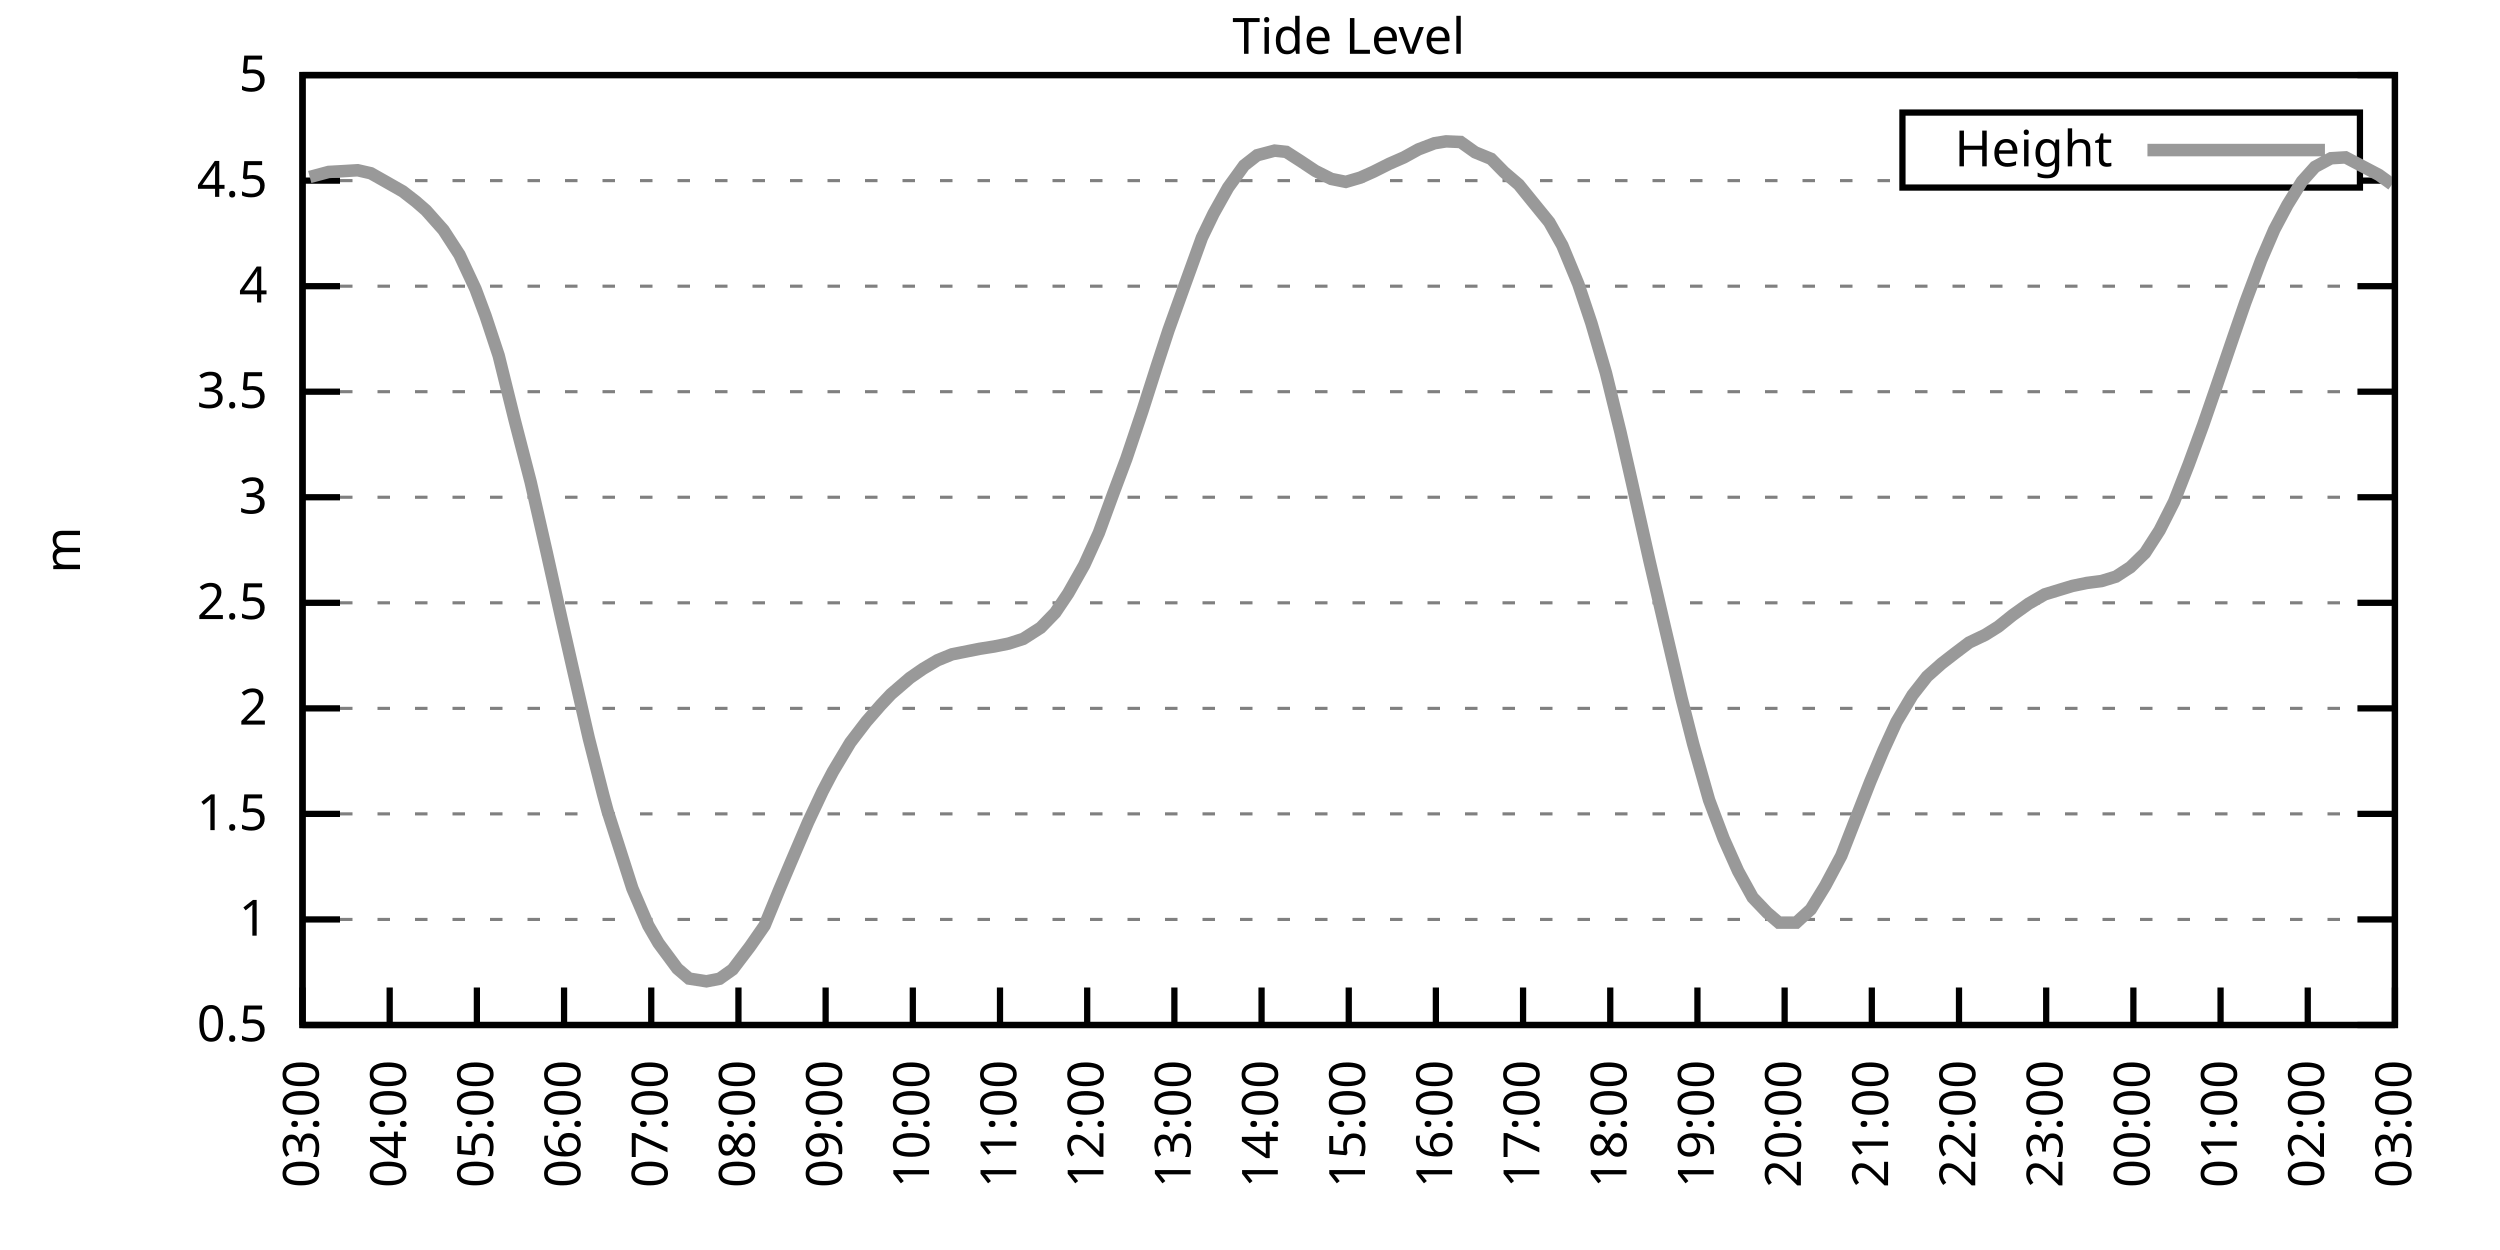
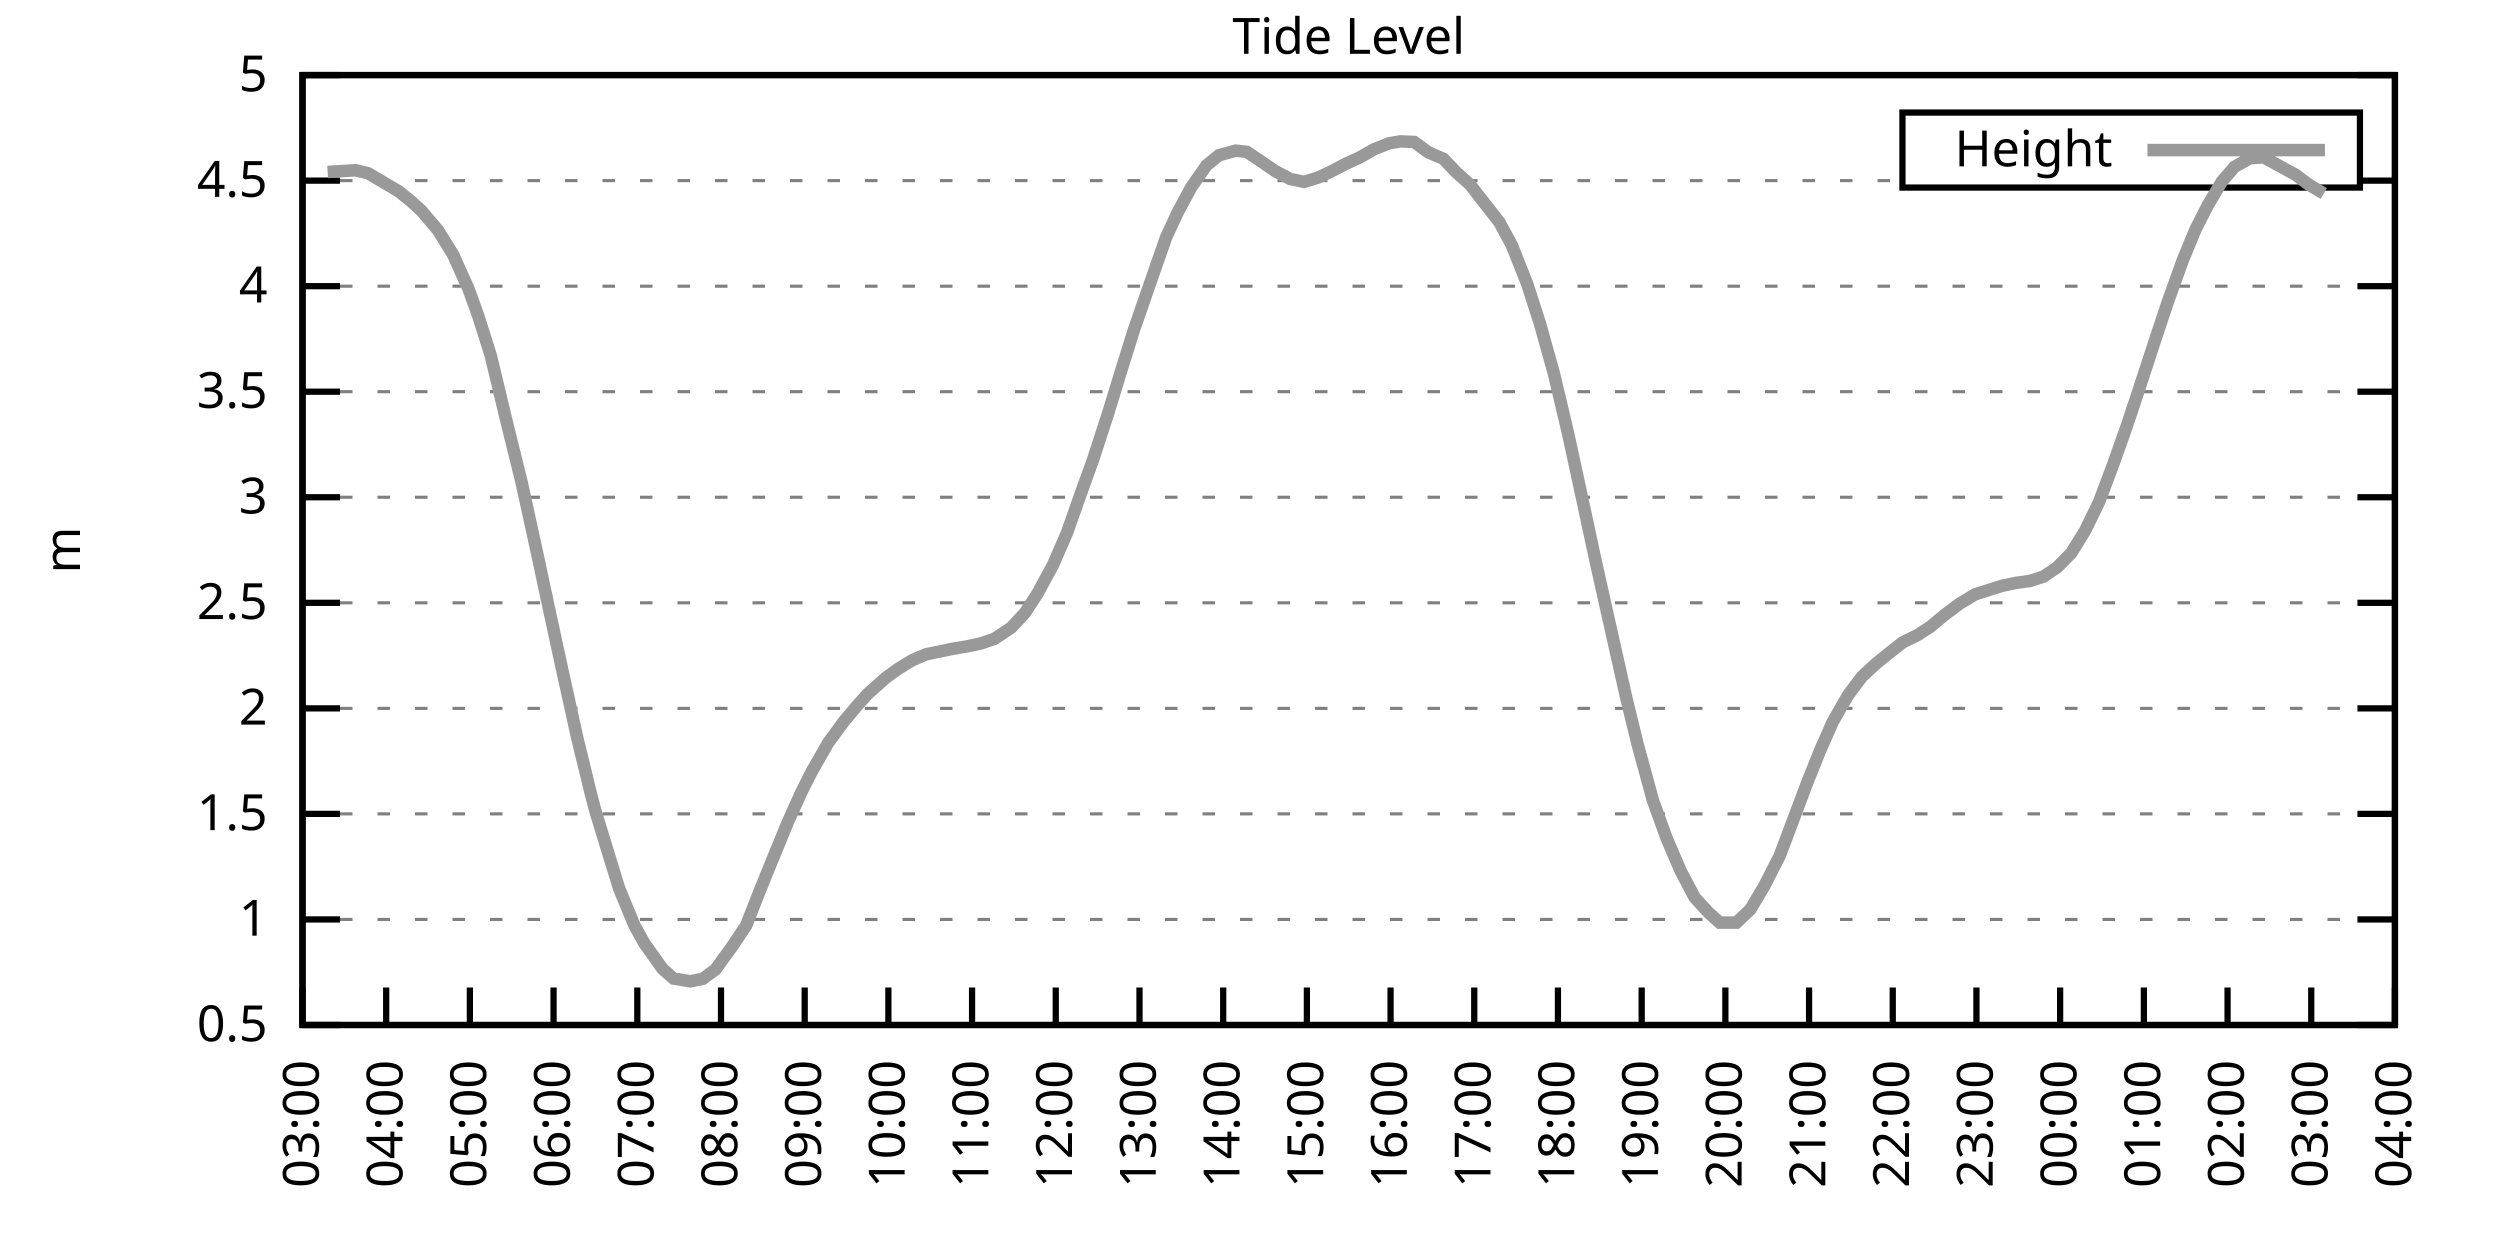
<svg xmlns="http://www.w3.org/2000/svg" xmlns:xlink="http://www.w3.org/1999/xlink" width="400" height="200" viewBox="0 0 400 200">
  <g id="gnuplot_canvas">
    <rect x="0" y="0" width="400" height="200" fill="none" />
    <defs>
      <circle id="gpDot" r="0.5" stroke-width="0.5" stroke="currentColor" />
      <path id="gpPt0" stroke-width="0.333" stroke="currentColor" d="M-1,0 h2 M0,-1 v2" />
      <path id="gpPt1" stroke-width="0.333" stroke="currentColor" d="M-1,-1 L1,1 M1,-1 L-1,1" />
      <path id="gpPt2" stroke-width="0.333" stroke="currentColor" d="M-1,0 L1,0 M0,-1 L0,1 M-1,-1 L1,1 M-1,1 L1,-1" />
      <rect id="gpPt3" stroke-width="0.333" stroke="currentColor" x="-1" y="-1" width="2" height="2" />
      <rect id="gpPt4" stroke-width="0.333" stroke="currentColor" fill="currentColor" x="-1" y="-1" width="2" height="2" />
      <circle id="gpPt5" stroke-width="0.333" stroke="currentColor" cx="0" cy="0" r="1" />
      <use xlink:href="#gpPt5" id="gpPt6" fill="currentColor" stroke="none" />
      <path id="gpPt7" stroke-width="0.333" stroke="currentColor" d="M0,-1.33 L-1.33,0.67 L1.33,0.67 z" />
      <use xlink:href="#gpPt7" id="gpPt8" fill="currentColor" stroke="none" />
      <use xlink:href="#gpPt7" id="gpPt9" stroke="currentColor" transform="rotate(180)" />
      <use xlink:href="#gpPt9" id="gpPt10" fill="currentColor" stroke="none" />
      <use xlink:href="#gpPt3" id="gpPt11" stroke="currentColor" transform="rotate(45)" />
      <use xlink:href="#gpPt11" id="gpPt12" fill="currentColor" stroke="none" />
      <path id="gpPt13" stroke-width="0.333" stroke="currentColor" d="M0,1.330 L1.265,0.411 L0.782,-1.067 L-0.782,-1.076 L-1.265,0.411 z" />
      <use xlink:href="#gpPt13" id="gpPt14" fill="currentColor" stroke="none" />
      <filter id="textbox" filterUnits="objectBoundingBox" x="0" y="0" height="1" width="1">
        <feFlood flood-color="white" flood-opacity="1" result="bgnd" />
        <feComposite in="SourceGraphic" in2="bgnd" operator="atop" />
      </filter>
      <filter id="greybox" filterUnits="objectBoundingBox" x="0" y="0" height="1" width="1">
        <feFlood flood-color="lightgrey" flood-opacity="1" result="grey" />
        <feComposite in="SourceGraphic" in2="grey" operator="atop" />
      </filter>
    </defs>
    <g fill="none" color="white" stroke="currentColor" stroke-width="1.00" stroke-linecap="butt" stroke-linejoin="miter">
</g>
    <g fill="none" color="black" stroke="currentColor" stroke-width="1.00" stroke-linecap="butt" stroke-linejoin="miter">
      <g stroke="none" shape-rendering="crispEdges">
        <polygon fill="rgb(255, 255, 255)" points="48.40,164.00 383.18,164.00 383.18,12.02 48.40,12.02 " />
      </g>
    </g>
    <g fill="none" color="black" stroke="currentColor" stroke-width="1.00" stroke-linecap="butt" stroke-linejoin="miter">
</g>
    <g fill="none" color="black" stroke="black" stroke-width="0.50" stroke-linecap="butt" stroke-linejoin="miter">
</g>
    <g fill="none" color="gray" stroke="currentColor" stroke-width="0.50" stroke-linecap="butt" stroke-linejoin="miter">
      <path stroke="gray" stroke-dasharray="2,4" class="gridline" d="M48.40,164.00 L383.19,164.00  " />
    </g>
    <g fill="none" color="gray" stroke="gray" stroke-width="1.00" stroke-linecap="butt" stroke-linejoin="miter">
</g>
    <g fill="none" color="black" stroke="currentColor" stroke-width="1.00" stroke-linecap="butt" stroke-linejoin="miter">
      <path stroke="black" d="M48.40,164.00 L54.40,164.00 M383.19,164.00 L377.19,164.00  " />
      <g transform="translate(42.80,166.60)" stroke="none" fill="black" font-family="Sans" font-size="8.00" text-anchor="end">
        <text>
          <tspan font-family="Sans"> 0.5</tspan>
        </text>
      </g>
    </g>
    <g fill="none" color="black" stroke="currentColor" stroke-width="1.00" stroke-linecap="butt" stroke-linejoin="miter">
</g>
    <g fill="none" color="black" stroke="black" stroke-width="0.50" stroke-linecap="butt" stroke-linejoin="miter">
</g>
    <g fill="none" color="gray" stroke="currentColor" stroke-width="0.50" stroke-linecap="butt" stroke-linejoin="miter">
      <path stroke="gray" stroke-dasharray="2,4" class="gridline" d="M48.40,147.11 L383.19,147.11  " />
    </g>
    <g fill="none" color="gray" stroke="gray" stroke-width="1.00" stroke-linecap="butt" stroke-linejoin="miter">
</g>
    <g fill="none" color="black" stroke="currentColor" stroke-width="1.00" stroke-linecap="butt" stroke-linejoin="miter">
      <path stroke="black" d="M48.40,147.11 L54.40,147.11 M383.19,147.11 L377.19,147.11  " />
      <g transform="translate(42.80,149.71)" stroke="none" fill="black" font-family="Sans" font-size="8.00" text-anchor="end">
        <text>
          <tspan font-family="Sans"> 1</tspan>
        </text>
      </g>
    </g>
    <g fill="none" color="black" stroke="currentColor" stroke-width="1.00" stroke-linecap="butt" stroke-linejoin="miter">
</g>
    <g fill="none" color="black" stroke="black" stroke-width="0.50" stroke-linecap="butt" stroke-linejoin="miter">
</g>
    <g fill="none" color="gray" stroke="currentColor" stroke-width="0.50" stroke-linecap="butt" stroke-linejoin="miter">
      <path stroke="gray" stroke-dasharray="2,4" class="gridline" d="M48.40,130.22 L383.19,130.22  " />
    </g>
    <g fill="none" color="gray" stroke="gray" stroke-width="1.00" stroke-linecap="butt" stroke-linejoin="miter">
</g>
    <g fill="none" color="black" stroke="currentColor" stroke-width="1.00" stroke-linecap="butt" stroke-linejoin="miter">
      <path stroke="black" d="M48.40,130.22 L54.40,130.22 M383.19,130.22 L377.19,130.22  " />
      <g transform="translate(42.80,132.82)" stroke="none" fill="black" font-family="Sans" font-size="8.00" text-anchor="end">
        <text>
          <tspan font-family="Sans"> 1.5</tspan>
        </text>
      </g>
    </g>
    <g fill="none" color="black" stroke="currentColor" stroke-width="1.00" stroke-linecap="butt" stroke-linejoin="miter">
</g>
    <g fill="none" color="black" stroke="black" stroke-width="0.50" stroke-linecap="butt" stroke-linejoin="miter">
</g>
    <g fill="none" color="gray" stroke="currentColor" stroke-width="0.50" stroke-linecap="butt" stroke-linejoin="miter">
      <path stroke="gray" stroke-dasharray="2,4" class="gridline" d="M48.40,113.34 L383.19,113.34  " />
    </g>
    <g fill="none" color="gray" stroke="gray" stroke-width="1.00" stroke-linecap="butt" stroke-linejoin="miter">
</g>
    <g fill="none" color="black" stroke="currentColor" stroke-width="1.00" stroke-linecap="butt" stroke-linejoin="miter">
      <path stroke="black" d="M48.40,113.34 L54.40,113.34 M383.19,113.34 L377.19,113.34  " />
      <g transform="translate(42.80,115.94)" stroke="none" fill="black" font-family="Sans" font-size="8.00" text-anchor="end">
        <text>
          <tspan font-family="Sans"> 2</tspan>
        </text>
      </g>
    </g>
    <g fill="none" color="black" stroke="currentColor" stroke-width="1.00" stroke-linecap="butt" stroke-linejoin="miter">
</g>
    <g fill="none" color="black" stroke="black" stroke-width="0.50" stroke-linecap="butt" stroke-linejoin="miter">
</g>
    <g fill="none" color="gray" stroke="currentColor" stroke-width="0.50" stroke-linecap="butt" stroke-linejoin="miter">
      <path stroke="gray" stroke-dasharray="2,4" class="gridline" d="M48.40,96.45 L383.19,96.45  " />
    </g>
    <g fill="none" color="gray" stroke="gray" stroke-width="1.00" stroke-linecap="butt" stroke-linejoin="miter">
</g>
    <g fill="none" color="black" stroke="currentColor" stroke-width="1.00" stroke-linecap="butt" stroke-linejoin="miter">
      <path stroke="black" d="M48.40,96.45 L54.40,96.45 M383.19,96.45 L377.19,96.45  " />
      <g transform="translate(42.80,99.05)" stroke="none" fill="black" font-family="Sans" font-size="8.00" text-anchor="end">
        <text>
          <tspan font-family="Sans"> 2.5</tspan>
        </text>
      </g>
    </g>
    <g fill="none" color="black" stroke="currentColor" stroke-width="1.00" stroke-linecap="butt" stroke-linejoin="miter">
</g>
    <g fill="none" color="black" stroke="black" stroke-width="0.50" stroke-linecap="butt" stroke-linejoin="miter">
</g>
    <g fill="none" color="gray" stroke="currentColor" stroke-width="0.50" stroke-linecap="butt" stroke-linejoin="miter">
      <path stroke="gray" stroke-dasharray="2,4" class="gridline" d="M48.40,79.56 L383.19,79.56  " />
    </g>
    <g fill="none" color="gray" stroke="gray" stroke-width="1.00" stroke-linecap="butt" stroke-linejoin="miter">
</g>
    <g fill="none" color="black" stroke="currentColor" stroke-width="1.00" stroke-linecap="butt" stroke-linejoin="miter">
      <path stroke="black" d="M48.40,79.56 L54.40,79.56 M383.19,79.56 L377.19,79.56  " />
      <g transform="translate(42.80,82.16)" stroke="none" fill="black" font-family="Sans" font-size="8.00" text-anchor="end">
        <text>
          <tspan font-family="Sans"> 3</tspan>
        </text>
      </g>
    </g>
    <g fill="none" color="black" stroke="currentColor" stroke-width="1.00" stroke-linecap="butt" stroke-linejoin="miter">
</g>
    <g fill="none" color="black" stroke="black" stroke-width="0.50" stroke-linecap="butt" stroke-linejoin="miter">
</g>
    <g fill="none" color="gray" stroke="currentColor" stroke-width="0.50" stroke-linecap="butt" stroke-linejoin="miter">
      <path stroke="gray" stroke-dasharray="2,4" class="gridline" d="M48.40,62.67 L383.19,62.67  " />
    </g>
    <g fill="none" color="gray" stroke="gray" stroke-width="1.00" stroke-linecap="butt" stroke-linejoin="miter">
</g>
    <g fill="none" color="black" stroke="currentColor" stroke-width="1.00" stroke-linecap="butt" stroke-linejoin="miter">
      <path stroke="black" d="M48.40,62.67 L54.40,62.67 M383.19,62.67 L377.19,62.67  " />
      <g transform="translate(42.80,65.27)" stroke="none" fill="black" font-family="Sans" font-size="8.00" text-anchor="end">
        <text>
          <tspan font-family="Sans"> 3.5</tspan>
        </text>
      </g>
    </g>
    <g fill="none" color="black" stroke="currentColor" stroke-width="1.00" stroke-linecap="butt" stroke-linejoin="miter">
</g>
    <g fill="none" color="black" stroke="black" stroke-width="0.50" stroke-linecap="butt" stroke-linejoin="miter">
</g>
    <g fill="none" color="gray" stroke="currentColor" stroke-width="0.50" stroke-linecap="butt" stroke-linejoin="miter">
      <path stroke="gray" stroke-dasharray="2,4" class="gridline" d="M48.40,45.79 L383.19,45.79  " />
    </g>
    <g fill="none" color="gray" stroke="gray" stroke-width="1.00" stroke-linecap="butt" stroke-linejoin="miter">
</g>
    <g fill="none" color="black" stroke="currentColor" stroke-width="1.00" stroke-linecap="butt" stroke-linejoin="miter">
      <path stroke="black" d="M48.40,45.79 L54.40,45.79 M383.19,45.79 L377.19,45.79  " />
      <g transform="translate(42.80,48.39)" stroke="none" fill="black" font-family="Sans" font-size="8.00" text-anchor="end">
        <text>
          <tspan font-family="Sans"> 4</tspan>
        </text>
      </g>
    </g>
    <g fill="none" color="black" stroke="currentColor" stroke-width="1.00" stroke-linecap="butt" stroke-linejoin="miter">
</g>
    <g fill="none" color="black" stroke="black" stroke-width="0.50" stroke-linecap="butt" stroke-linejoin="miter">
</g>
    <g fill="none" color="gray" stroke="currentColor" stroke-width="0.50" stroke-linecap="butt" stroke-linejoin="miter">
      <path stroke="gray" stroke-dasharray="2,4" class="gridline" d="M48.40,28.90 L304.39,28.90 M377.59,28.90 L383.19,28.90  " />
    </g>
    <g fill="none" color="gray" stroke="gray" stroke-width="1.00" stroke-linecap="butt" stroke-linejoin="miter">
</g>
    <g fill="none" color="black" stroke="currentColor" stroke-width="1.00" stroke-linecap="butt" stroke-linejoin="miter">
      <path stroke="black" d="M48.40,28.90 L54.40,28.90 M383.19,28.90 L377.19,28.90  " />
      <g transform="translate(42.80,31.50)" stroke="none" fill="black" font-family="Sans" font-size="8.00" text-anchor="end">
        <text>
          <tspan font-family="Sans"> 4.5</tspan>
        </text>
      </g>
    </g>
    <g fill="none" color="black" stroke="currentColor" stroke-width="1.00" stroke-linecap="butt" stroke-linejoin="miter">
</g>
    <g fill="none" color="black" stroke="black" stroke-width="0.50" stroke-linecap="butt" stroke-linejoin="miter">
</g>
    <g fill="none" color="gray" stroke="currentColor" stroke-width="0.50" stroke-linecap="butt" stroke-linejoin="miter">
      <path stroke="gray" stroke-dasharray="2,4" class="gridline" d="M48.40,12.01 L383.19,12.01  " />
    </g>
    <g fill="none" color="gray" stroke="gray" stroke-width="1.00" stroke-linecap="butt" stroke-linejoin="miter">
</g>
    <g fill="none" color="black" stroke="currentColor" stroke-width="1.00" stroke-linecap="butt" stroke-linejoin="miter">
      <path stroke="black" d="M48.40,12.01 L54.40,12.01 M383.19,12.01 L377.19,12.01  " />
      <g transform="translate(42.80,14.61)" stroke="none" fill="black" font-family="Sans" font-size="8.00" text-anchor="end">
        <text>
          <tspan font-family="Sans"> 5</tspan>
        </text>
      </g>
    </g>
    <g fill="none" color="black" stroke="currentColor" stroke-width="1.00" stroke-linecap="butt" stroke-linejoin="miter">
      <path stroke="black" d="M48.40,164.00 L48.40,158.00  " />
      <g transform="translate(51.00,169.60) rotate(270.00)" stroke="none" fill="black" font-family="Sans" font-size="8.00" text-anchor="end">
        <text>
          <tspan font-family="Sans">03:00</tspan>
        </text>
      </g>
    </g>
    <g fill="none" color="black" stroke="currentColor" stroke-width="1.00" stroke-linecap="butt" stroke-linejoin="miter">
-       <path stroke="black" d="M62.35,164.00 L62.35,158.00  " />
-       <g transform="translate(64.95,169.60) rotate(270.00)" stroke="none" fill="black" font-family="Sans" font-size="8.00" text-anchor="end">
+       <path stroke="black" d="M61.79,164.00 L61.79,158.00  " />
+       <g transform="translate(64.39,169.60) rotate(270.00)" stroke="none" fill="black" font-family="Sans" font-size="8.00" text-anchor="end">
        <text>
          <tspan font-family="Sans">04:00</tspan>
        </text>
      </g>
    </g>
    <g fill="none" color="black" stroke="currentColor" stroke-width="1.00" stroke-linecap="butt" stroke-linejoin="miter">
-       <path stroke="black" d="M76.30,164.00 L76.30,158.00  " />
-       <g transform="translate(78.90,169.60) rotate(270.00)" stroke="none" fill="black" font-family="Sans" font-size="8.00" text-anchor="end">
+       <path stroke="black" d="M75.18,164.00 L75.18,158.00  " />
+       <g transform="translate(77.78,169.60) rotate(270.00)" stroke="none" fill="black" font-family="Sans" font-size="8.00" text-anchor="end">
        <text>
          <tspan font-family="Sans">05:00</tspan>
        </text>
      </g>
    </g>
    <g fill="none" color="black" stroke="currentColor" stroke-width="1.00" stroke-linecap="butt" stroke-linejoin="miter">
-       <path stroke="black" d="M90.25,164.00 L90.25,158.00  " />
-       <g transform="translate(92.85,169.60) rotate(270.00)" stroke="none" fill="black" font-family="Sans" font-size="8.00" text-anchor="end">
+       <path stroke="black" d="M88.57,164.00 L88.57,158.00  " />
+       <g transform="translate(91.17,169.60) rotate(270.00)" stroke="none" fill="black" font-family="Sans" font-size="8.00" text-anchor="end">
        <text>
          <tspan font-family="Sans">06:00</tspan>
        </text>
      </g>
    </g>
    <g fill="none" color="black" stroke="currentColor" stroke-width="1.00" stroke-linecap="butt" stroke-linejoin="miter">
-       <path stroke="black" d="M104.20,164.00 L104.20,158.00  " />
-       <g transform="translate(106.80,169.60) rotate(270.00)" stroke="none" fill="black" font-family="Sans" font-size="8.00" text-anchor="end">
+       <path stroke="black" d="M101.97,164.00 L101.97,158.00  " />
+       <g transform="translate(104.57,169.60) rotate(270.00)" stroke="none" fill="black" font-family="Sans" font-size="8.00" text-anchor="end">
        <text>
          <tspan font-family="Sans">07:00</tspan>
        </text>
      </g>
    </g>
    <g fill="none" color="black" stroke="currentColor" stroke-width="1.00" stroke-linecap="butt" stroke-linejoin="miter">
-       <path stroke="black" d="M118.15,164.00 L118.15,158.00  " />
-       <g transform="translate(120.75,169.60) rotate(270.00)" stroke="none" fill="black" font-family="Sans" font-size="8.00" text-anchor="end">
+       <path stroke="black" d="M115.36,164.00 L115.36,158.00  " />
+       <g transform="translate(117.96,169.60) rotate(270.00)" stroke="none" fill="black" font-family="Sans" font-size="8.00" text-anchor="end">
        <text>
          <tspan font-family="Sans">08:00</tspan>
        </text>
      </g>
    </g>
    <g fill="none" color="black" stroke="currentColor" stroke-width="1.00" stroke-linecap="butt" stroke-linejoin="miter">
-       <path stroke="black" d="M132.10,164.00 L132.10,158.00  " />
-       <g transform="translate(134.70,169.60) rotate(270.00)" stroke="none" fill="black" font-family="Sans" font-size="8.00" text-anchor="end">
+       <path stroke="black" d="M128.75,164.00 L128.75,158.00  " />
+       <g transform="translate(131.35,169.60) rotate(270.00)" stroke="none" fill="black" font-family="Sans" font-size="8.00" text-anchor="end">
        <text>
          <tspan font-family="Sans">09:00</tspan>
        </text>
      </g>
    </g>
    <g fill="none" color="black" stroke="currentColor" stroke-width="1.00" stroke-linecap="butt" stroke-linejoin="miter">
-       <path stroke="black" d="M146.05,164.00 L146.05,158.00  " />
-       <g transform="translate(148.65,169.60) rotate(270.00)" stroke="none" fill="black" font-family="Sans" font-size="8.00" text-anchor="end">
+       <path stroke="black" d="M142.14,164.00 L142.14,158.00  " />
+       <g transform="translate(144.74,169.60) rotate(270.00)" stroke="none" fill="black" font-family="Sans" font-size="8.00" text-anchor="end">
        <text>
          <tspan font-family="Sans">10:00</tspan>
        </text>
      </g>
    </g>
    <g fill="none" color="black" stroke="currentColor" stroke-width="1.00" stroke-linecap="butt" stroke-linejoin="miter">
-       <path stroke="black" d="M160.00,164.00 L160.00,158.00  " />
-       <g transform="translate(162.60,169.60) rotate(270.00)" stroke="none" fill="black" font-family="Sans" font-size="8.00" text-anchor="end">
+       <path stroke="black" d="M155.53,164.00 L155.53,158.00  " />
+       <g transform="translate(158.13,169.60) rotate(270.00)" stroke="none" fill="black" font-family="Sans" font-size="8.00" text-anchor="end">
        <text>
          <tspan font-family="Sans">11:00</tspan>
        </text>
      </g>
    </g>
    <g fill="none" color="black" stroke="currentColor" stroke-width="1.00" stroke-linecap="butt" stroke-linejoin="miter">
-       <path stroke="black" d="M173.95,164.00 L173.95,158.00  " />
-       <g transform="translate(176.55,169.60) rotate(270.00)" stroke="none" fill="black" font-family="Sans" font-size="8.00" text-anchor="end">
+       <path stroke="black" d="M168.92,164.00 L168.92,158.00  " />
+       <g transform="translate(171.52,169.60) rotate(270.00)" stroke="none" fill="black" font-family="Sans" font-size="8.00" text-anchor="end">
        <text>
          <tspan font-family="Sans">12:00</tspan>
        </text>
      </g>
    </g>
    <g fill="none" color="black" stroke="currentColor" stroke-width="1.00" stroke-linecap="butt" stroke-linejoin="miter">
-       <path stroke="black" d="M187.90,164.00 L187.90,158.00  " />
-       <g transform="translate(190.50,169.60) rotate(270.00)" stroke="none" fill="black" font-family="Sans" font-size="8.00" text-anchor="end">
+       <path stroke="black" d="M182.32,164.00 L182.32,158.00  " />
+       <g transform="translate(184.92,169.60) rotate(270.00)" stroke="none" fill="black" font-family="Sans" font-size="8.00" text-anchor="end">
        <text>
          <tspan font-family="Sans">13:00</tspan>
        </text>
      </g>
    </g>
    <g fill="none" color="black" stroke="currentColor" stroke-width="1.00" stroke-linecap="butt" stroke-linejoin="miter">
-       <path stroke="black" d="M201.85,164.00 L201.85,158.00  " />
-       <g transform="translate(204.45,169.60) rotate(270.00)" stroke="none" fill="black" font-family="Sans" font-size="8.00" text-anchor="end">
+       <path stroke="black" d="M195.71,164.00 L195.71,158.00  " />
+       <g transform="translate(198.31,169.60) rotate(270.00)" stroke="none" fill="black" font-family="Sans" font-size="8.00" text-anchor="end">
        <text>
          <tspan font-family="Sans">14:00</tspan>
        </text>
      </g>
    </g>
    <g fill="none" color="black" stroke="currentColor" stroke-width="1.00" stroke-linecap="butt" stroke-linejoin="miter">
-       <path stroke="black" d="M215.80,164.00 L215.80,158.00  " />
-       <g transform="translate(218.40,169.60) rotate(270.00)" stroke="none" fill="black" font-family="Sans" font-size="8.00" text-anchor="end">
+       <path stroke="black" d="M209.10,164.00 L209.10,158.00  " />
+       <g transform="translate(211.70,169.60) rotate(270.00)" stroke="none" fill="black" font-family="Sans" font-size="8.00" text-anchor="end">
        <text>
          <tspan font-family="Sans">15:00</tspan>
        </text>
      </g>
    </g>
    <g fill="none" color="black" stroke="currentColor" stroke-width="1.00" stroke-linecap="butt" stroke-linejoin="miter">
-       <path stroke="black" d="M229.74,164.00 L229.74,158.00  " />
-       <g transform="translate(232.34,169.60) rotate(270.00)" stroke="none" fill="black" font-family="Sans" font-size="8.00" text-anchor="end">
+       <path stroke="black" d="M222.49,164.00 L222.49,158.00  " />
+       <g transform="translate(225.09,169.60) rotate(270.00)" stroke="none" fill="black" font-family="Sans" font-size="8.00" text-anchor="end">
        <text>
          <tspan font-family="Sans">16:00</tspan>
        </text>
      </g>
    </g>
    <g fill="none" color="black" stroke="currentColor" stroke-width="1.00" stroke-linecap="butt" stroke-linejoin="miter">
-       <path stroke="black" d="M243.69,164.00 L243.69,158.00  " />
-       <g transform="translate(246.29,169.60) rotate(270.00)" stroke="none" fill="black" font-family="Sans" font-size="8.00" text-anchor="end">
+       <path stroke="black" d="M235.88,164.00 L235.88,158.00  " />
+       <g transform="translate(238.48,169.60) rotate(270.00)" stroke="none" fill="black" font-family="Sans" font-size="8.00" text-anchor="end">
        <text>
          <tspan font-family="Sans">17:00</tspan>
        </text>
      </g>
    </g>
    <g fill="none" color="black" stroke="currentColor" stroke-width="1.00" stroke-linecap="butt" stroke-linejoin="miter">
-       <path stroke="black" d="M257.64,164.00 L257.64,158.00  " />
-       <g transform="translate(260.24,169.60) rotate(270.00)" stroke="none" fill="black" font-family="Sans" font-size="8.00" text-anchor="end">
+       <path stroke="black" d="M249.27,164.00 L249.27,158.00  " />
+       <g transform="translate(251.87,169.60) rotate(270.00)" stroke="none" fill="black" font-family="Sans" font-size="8.00" text-anchor="end">
        <text>
          <tspan font-family="Sans">18:00</tspan>
        </text>
      </g>
    </g>
    <g fill="none" color="black" stroke="currentColor" stroke-width="1.00" stroke-linecap="butt" stroke-linejoin="miter">
-       <path stroke="black" d="M271.59,164.00 L271.59,158.00  " />
-       <g transform="translate(274.19,169.60) rotate(270.00)" stroke="none" fill="black" font-family="Sans" font-size="8.00" text-anchor="end">
+       <path stroke="black" d="M262.67,164.00 L262.67,158.00  " />
+       <g transform="translate(265.27,169.60) rotate(270.00)" stroke="none" fill="black" font-family="Sans" font-size="8.00" text-anchor="end">
        <text>
          <tspan font-family="Sans">19:00</tspan>
        </text>
      </g>
    </g>
    <g fill="none" color="black" stroke="currentColor" stroke-width="1.00" stroke-linecap="butt" stroke-linejoin="miter">
-       <path stroke="black" d="M285.54,164.00 L285.54,158.00  " />
-       <g transform="translate(288.14,169.60) rotate(270.00)" stroke="none" fill="black" font-family="Sans" font-size="8.00" text-anchor="end">
+       <path stroke="black" d="M276.06,164.00 L276.06,158.00  " />
+       <g transform="translate(278.66,169.60) rotate(270.00)" stroke="none" fill="black" font-family="Sans" font-size="8.00" text-anchor="end">
        <text>
          <tspan font-family="Sans">20:00</tspan>
        </text>
      </g>
    </g>
    <g fill="none" color="black" stroke="currentColor" stroke-width="1.00" stroke-linecap="butt" stroke-linejoin="miter">
-       <path stroke="black" d="M299.49,164.00 L299.49,158.00  " />
-       <g transform="translate(302.09,169.60) rotate(270.00)" stroke="none" fill="black" font-family="Sans" font-size="8.00" text-anchor="end">
+       <path stroke="black" d="M289.45,164.00 L289.45,158.00  " />
+       <g transform="translate(292.05,169.60) rotate(270.00)" stroke="none" fill="black" font-family="Sans" font-size="8.00" text-anchor="end">
        <text>
          <tspan font-family="Sans">21:00</tspan>
        </text>
      </g>
    </g>
    <g fill="none" color="black" stroke="currentColor" stroke-width="1.00" stroke-linecap="butt" stroke-linejoin="miter">
-       <path stroke="black" d="M313.44,164.00 L313.44,158.00  " />
-       <g transform="translate(316.04,169.60) rotate(270.00)" stroke="none" fill="black" font-family="Sans" font-size="8.00" text-anchor="end">
+       <path stroke="black" d="M302.84,164.00 L302.84,158.00  " />
+       <g transform="translate(305.44,169.60) rotate(270.00)" stroke="none" fill="black" font-family="Sans" font-size="8.00" text-anchor="end">
        <text>
          <tspan font-family="Sans">22:00</tspan>
        </text>
      </g>
    </g>
    <g fill="none" color="black" stroke="currentColor" stroke-width="1.00" stroke-linecap="butt" stroke-linejoin="miter">
-       <path stroke="black" d="M327.39,164.00 L327.39,158.00  " />
-       <g transform="translate(329.99,169.60) rotate(270.00)" stroke="none" fill="black" font-family="Sans" font-size="8.00" text-anchor="end">
+       <path stroke="black" d="M316.23,164.00 L316.23,158.00  " />
+       <g transform="translate(318.83,169.60) rotate(270.00)" stroke="none" fill="black" font-family="Sans" font-size="8.00" text-anchor="end">
        <text>
          <tspan font-family="Sans">23:00</tspan>
        </text>
      </g>
    </g>
    <g fill="none" color="black" stroke="currentColor" stroke-width="1.00" stroke-linecap="butt" stroke-linejoin="miter">
-       <path stroke="black" d="M341.34,164.00 L341.34,158.00  " />
-       <g transform="translate(343.94,169.60) rotate(270.00)" stroke="none" fill="black" font-family="Sans" font-size="8.00" text-anchor="end">
+       <path stroke="black" d="M329.62,164.00 L329.62,158.00  " />
+       <g transform="translate(332.22,169.60) rotate(270.00)" stroke="none" fill="black" font-family="Sans" font-size="8.00" text-anchor="end">
        <text>
          <tspan font-family="Sans">00:00</tspan>
        </text>
      </g>
    </g>
    <g fill="none" color="black" stroke="currentColor" stroke-width="1.00" stroke-linecap="butt" stroke-linejoin="miter">
-       <path stroke="black" d="M355.29,164.00 L355.29,158.00  " />
-       <g transform="translate(357.89,169.60) rotate(270.00)" stroke="none" fill="black" font-family="Sans" font-size="8.00" text-anchor="end">
+       <path stroke="black" d="M343.02,164.00 L343.02,158.00  " />
+       <g transform="translate(345.62,169.60) rotate(270.00)" stroke="none" fill="black" font-family="Sans" font-size="8.00" text-anchor="end">
        <text>
          <tspan font-family="Sans">01:00</tspan>
        </text>
      </g>
    </g>
    <g fill="none" color="black" stroke="currentColor" stroke-width="1.00" stroke-linecap="butt" stroke-linejoin="miter">
-       <path stroke="black" d="M369.24,164.00 L369.24,158.00  " />
-       <g transform="translate(371.84,169.60) rotate(270.00)" stroke="none" fill="black" font-family="Sans" font-size="8.00" text-anchor="end">
+       <path stroke="black" d="M356.41,164.00 L356.41,158.00  " />
+       <g transform="translate(359.01,169.60) rotate(270.00)" stroke="none" fill="black" font-family="Sans" font-size="8.00" text-anchor="end">
        <text>
          <tspan font-family="Sans">02:00</tspan>
+         </text>
+       </g>
+     </g>
+     <g fill="none" color="black" stroke="currentColor" stroke-width="1.00" stroke-linecap="butt" stroke-linejoin="miter">
+       <path stroke="black" d="M369.80,164.00 L369.80,158.00  " />
+       <g transform="translate(372.40,169.60) rotate(270.00)" stroke="none" fill="black" font-family="Sans" font-size="8.00" text-anchor="end">
+         <text>
+           <tspan font-family="Sans">03:00</tspan>
        </text>
      </g>
    </g>
    <g fill="none" color="black" stroke="currentColor" stroke-width="1.00" stroke-linecap="butt" stroke-linejoin="miter">
      <path stroke="black" d="M383.19,164.00 L383.19,158.00  " />
      <g transform="translate(385.79,169.60) rotate(270.00)" stroke="none" fill="black" font-family="Sans" font-size="8.00" text-anchor="end">
        <text>
-           <tspan font-family="Sans">03:00</tspan>
+           <tspan font-family="Sans">04:00</tspan>
        </text>
      </g>
    </g>
    <g fill="none" color="black" stroke="currentColor" stroke-width="1.00" stroke-linecap="butt" stroke-linejoin="miter">
</g>
    <g fill="none" color="black" stroke="currentColor" stroke-width="1.00" stroke-linecap="butt" stroke-linejoin="miter">
      <path stroke="black" d="M48.40,12.01 L48.40,164.00 L383.19,164.00 L383.19,12.01 L48.40,12.01 Z  " />
    </g>
    <g fill="none" color="black" stroke="currentColor" stroke-width="1.00" stroke-linecap="butt" stroke-linejoin="miter">
</g>
    <g fill="none" color="black" stroke="currentColor" stroke-width="1.00" stroke-linecap="butt" stroke-linejoin="miter">
      <path stroke="black" d="M304.39,30.01 L304.39,18.01 L377.59,18.01 L377.59,30.01 L304.39,30.01 Z  " />
    </g>
    <g id="Tide_level_plot_1">
      <g fill="none" color="white" stroke="black" stroke-width="2.00" stroke-linecap="butt" stroke-linejoin="miter">
</g>
      <g fill="none" color="black" stroke="currentColor" stroke-width="2.00" stroke-linecap="butt" stroke-linejoin="miter">
        <g transform="translate(337.99,26.61)" stroke="none" fill="black" font-family="Sans" font-size="8.00" text-anchor="end">
          <text>
            <tspan font-family="Sans">Height</tspan>
          </text>
        </g>
      </g>
      <g fill="none" color="black" stroke="currentColor" stroke-width="2.00" stroke-linecap="butt" stroke-linejoin="miter">
-         <path stroke="rgb(153, 153, 153)" d="M343.59,24.01 L371.99,24.01 M49.56,28.32 L52.58,27.51 L54.91,27.38 L57.23,27.24 L59.33,27.72 L61.65,29.03   L64.44,30.62 L66.53,32.24 L68.16,33.66 L70.95,36.80 L73.51,40.75 L76.07,46.22 L77.69,50.55 L79.79,56.90   L82.34,67.20 L84.90,77.10 L87.46,88.34 L89.78,98.75 L91.64,106.95 L94.20,118.10 L96.53,127.25 L97.22,129.79   L101.18,142.15 L103.73,148.09 L105.36,150.90 L108.38,154.98 L110.24,156.57 L113.03,157.01 L115.13,156.60 L117.22,155.12   L120.01,151.44 L122.33,148.09 L124.66,142.42 L126.52,138.03 L129.31,131.51 L131.63,126.58 L133.26,123.47 L136.05,118.81   L138.61,115.46 L140.93,112.80 L142.56,111.07 L145.58,108.47 L147.67,107.02 L150.00,105.64 L152.32,104.69 L154.88,104.18   L156.74,103.81 L159.07,103.44 L161.39,102.97 L163.72,102.22 L166.51,100.43 L168.83,98.04 L170.92,94.93 L173.48,90.40   L175.81,85.27 L178.13,78.95 L180.22,73.38 L182.78,65.78 L185.11,58.49 L186.97,52.81 L189.06,47.00 L192.31,38.02   L194.17,34.17 L196.50,30.01 L199.06,26.47 L201.15,24.84 L203.94,24.10 L205.80,24.30 L208.12,25.79 L210.45,27.34   L213.01,28.63 L215.33,29.10 L217.65,28.42 L219.75,27.48 L222.30,26.20 L224.63,25.18 L226.95,23.90 L229.51,22.92   L231.37,22.62 L233.70,22.72 L236.02,24.37 L238.58,25.42 L240.67,27.55 L243.00,29.54 L244.86,31.84 L247.88,35.55   L249.97,39.27 L252.53,45.45 L254.62,51.70 L256.95,59.67 L259.27,69.12 L261.13,77.30 L263.92,89.76 L266.48,100.77   L269.04,111.68 L270.90,119.01 L273.45,128.00 L275.78,134.18 L278.10,139.38 L280.43,143.60 L282.75,146.03 L284.61,147.62   L287.40,147.62 L289.73,145.49 L292.05,141.71 L294.61,136.91 L296.47,132.15 L299.26,125.02 L301.35,120.06 L303.44,115.50   L306.00,111.21 L308.33,108.24 L310.65,106.18 L312.74,104.56 L315.07,102.80 L317.63,101.58 L319.72,100.27 L322.04,98.41   L324.60,96.58 L327.16,95.10 L329.48,94.39 L331.58,93.75 L333.90,93.27 L336.23,92.97 L338.55,92.26 L340.88,90.74   L343.20,88.48 L345.53,84.86 L347.85,80.27 L350.18,74.33 L352.50,68.01 L354.59,61.96 L357.38,53.79 L359.24,48.42   L361.80,41.60 L363.89,36.73 L365.99,32.78 L368.31,29.03 L370.40,26.70 L372.96,25.32 L375.29,25.18 L380.63,27.99   L382.73,29.51  " />
+         <path stroke="rgb(153, 153, 153)" d="M343.59,24.01 L371.99,24.01 M52.42,27.51 L54.65,27.38 L56.88,27.24 L58.89,27.72 L61.12,29.03 L63.80,30.62   L65.81,32.24 L67.37,33.66 L70.05,36.80 L72.50,40.75 L74.96,46.22 L76.52,50.55 L78.53,56.90 L80.99,67.20   L83.44,77.10 L85.90,88.34 L88.13,98.75 L89.91,106.95 L92.37,118.10 L94.60,127.25 L95.27,129.79 L99.06,142.15   L101.52,148.09 L103.08,150.90 L105.98,154.98 L107.77,156.57 L110.45,157.01 L112.46,156.60 L114.47,155.12 L117.14,151.44   L119.38,148.09 L121.61,142.42 L123.39,138.03 L126.07,131.51 L128.30,126.58 L129.87,123.47 L132.54,118.81 L135.00,115.46   L137.23,112.80 L138.79,111.07 L141.69,108.47 L143.70,107.02 L145.94,105.64 L148.17,104.69 L150.62,104.18 L152.41,103.81   L154.64,103.44 L156.87,102.97 L159.10,102.22 L161.78,100.43 L164.01,98.04 L166.02,94.93 L168.48,90.40 L170.71,85.27   L172.94,78.95 L174.95,73.38 L177.41,65.78 L179.64,58.49 L181.42,52.81 L183.43,47.00 L186.56,38.02 L188.34,34.17   L190.57,30.01 L193.03,26.47 L195.04,24.84 L197.72,24.10 L199.50,24.30 L201.73,25.79 L203.97,27.34 L206.42,28.63   L208.65,29.10 L210.88,28.42 L212.89,27.48 L215.35,26.20 L217.58,25.18 L219.81,23.90 L222.27,22.92 L224.05,22.62   L226.29,22.72 L228.52,24.37 L230.97,25.42 L232.98,27.55 L235.21,29.54 L237.00,31.84 L239.90,35.55 L241.91,39.27   L244.36,45.45 L246.37,51.70 L248.60,59.67 L250.84,69.12 L252.62,77.30 L255.30,89.76 L257.76,100.77 L260.21,111.68   L262.00,119.01 L264.45,128.00 L266.68,134.18 L268.92,139.38 L271.15,143.60 L273.38,146.03 L275.16,147.62 L277.84,147.62   L280.07,145.49 L282.31,141.71 L284.76,136.91 L286.55,132.15 L289.23,125.02 L291.23,120.06 L293.24,115.50 L295.70,111.21   L297.93,108.24 L300.16,106.18 L302.17,104.56 L304.40,102.80 L306.86,101.58 L308.87,100.27 L311.10,98.41 L313.55,96.58   L316.01,95.10 L318.24,94.39 L320.25,93.75 L322.48,93.27 L324.71,92.97 L326.95,92.26 L329.18,90.74 L331.41,88.48   L333.64,84.86 L335.87,80.27 L338.10,74.33 L340.34,68.01 L342.35,61.96 L345.02,53.79 L346.81,48.42 L349.26,41.60   L351.27,36.73 L353.28,32.78 L355.51,29.03 L357.52,26.70 L359.98,25.32 L362.21,25.18 L367.34,27.99 L369.35,29.51   L371.81,30.96  " />
      </g>
    </g>
    <g fill="none" color="black" stroke="currentColor" stroke-width="2.00" stroke-linecap="butt" stroke-linejoin="miter">
</g>
    <g fill="none" color="black" stroke="black" stroke-width="1.00" stroke-linecap="butt" stroke-linejoin="miter">
</g>
    <g fill="none" color="black" stroke="currentColor" stroke-width="1.00" stroke-linecap="butt" stroke-linejoin="miter">
      <path stroke="black" d="M48.40,12.01 L48.40,164.00 L383.19,164.00 L383.19,12.01 L48.40,12.01 Z  " />
      <g transform="translate(12.80,88.01) rotate(270.00)" stroke="none" fill="black" font-family="Sans" font-size="8.00" text-anchor="middle">
        <text>
          <tspan font-family="Sans">m</tspan>
        </text>
      </g>
    </g>
    <g fill="none" color="black" stroke="currentColor" stroke-width="1.00" stroke-linecap="butt" stroke-linejoin="miter">
</g>
    <g fill="none" color="black" stroke="currentColor" stroke-width="1.00" stroke-linecap="butt" stroke-linejoin="miter">
      <g transform="translate(215.79,8.61)" stroke="none" fill="black" font-family="Sans" font-size="8.00" text-anchor="middle">
        <text>
          <tspan font-family="Sans">Tide Level</tspan>
        </text>
      </g>
    </g>
    <g fill="none" color="black" stroke="currentColor" stroke-width="1.00" stroke-linecap="butt" stroke-linejoin="miter">
</g>
  </g>
</svg>
